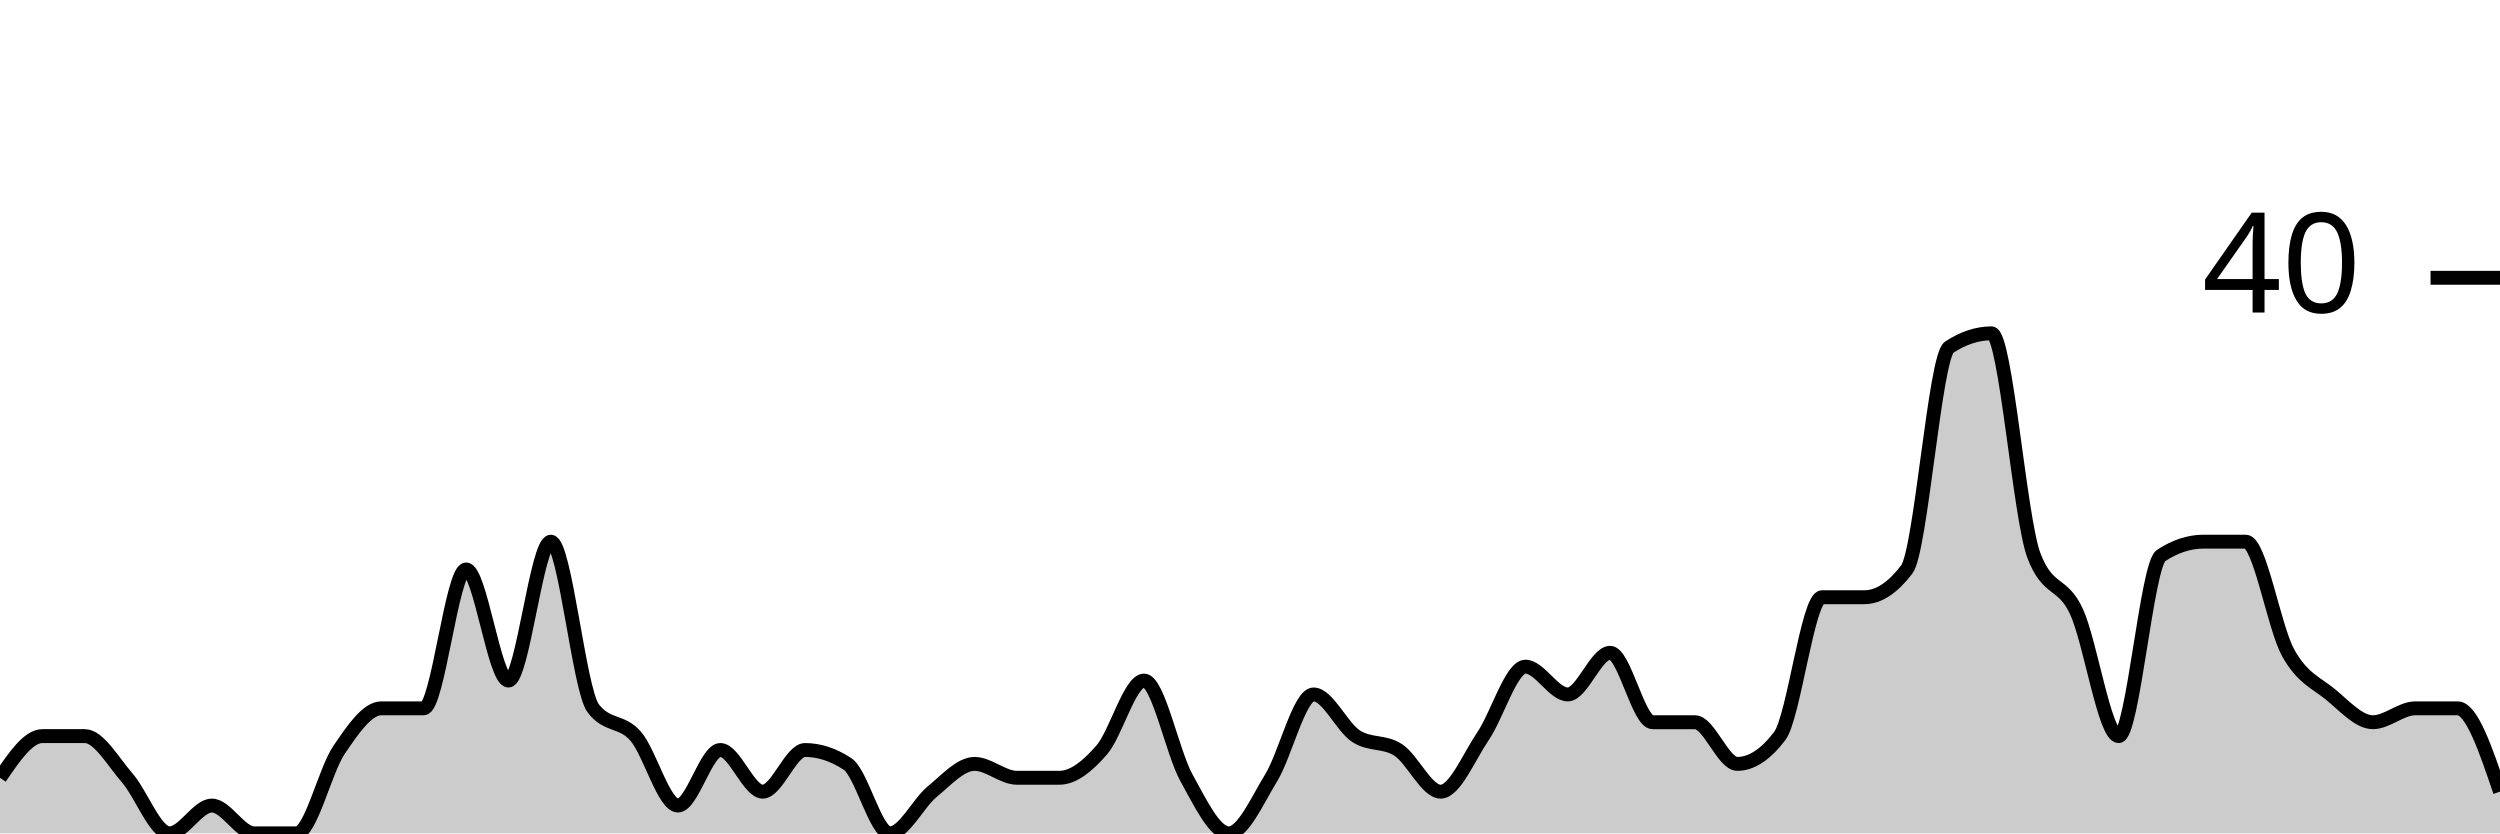
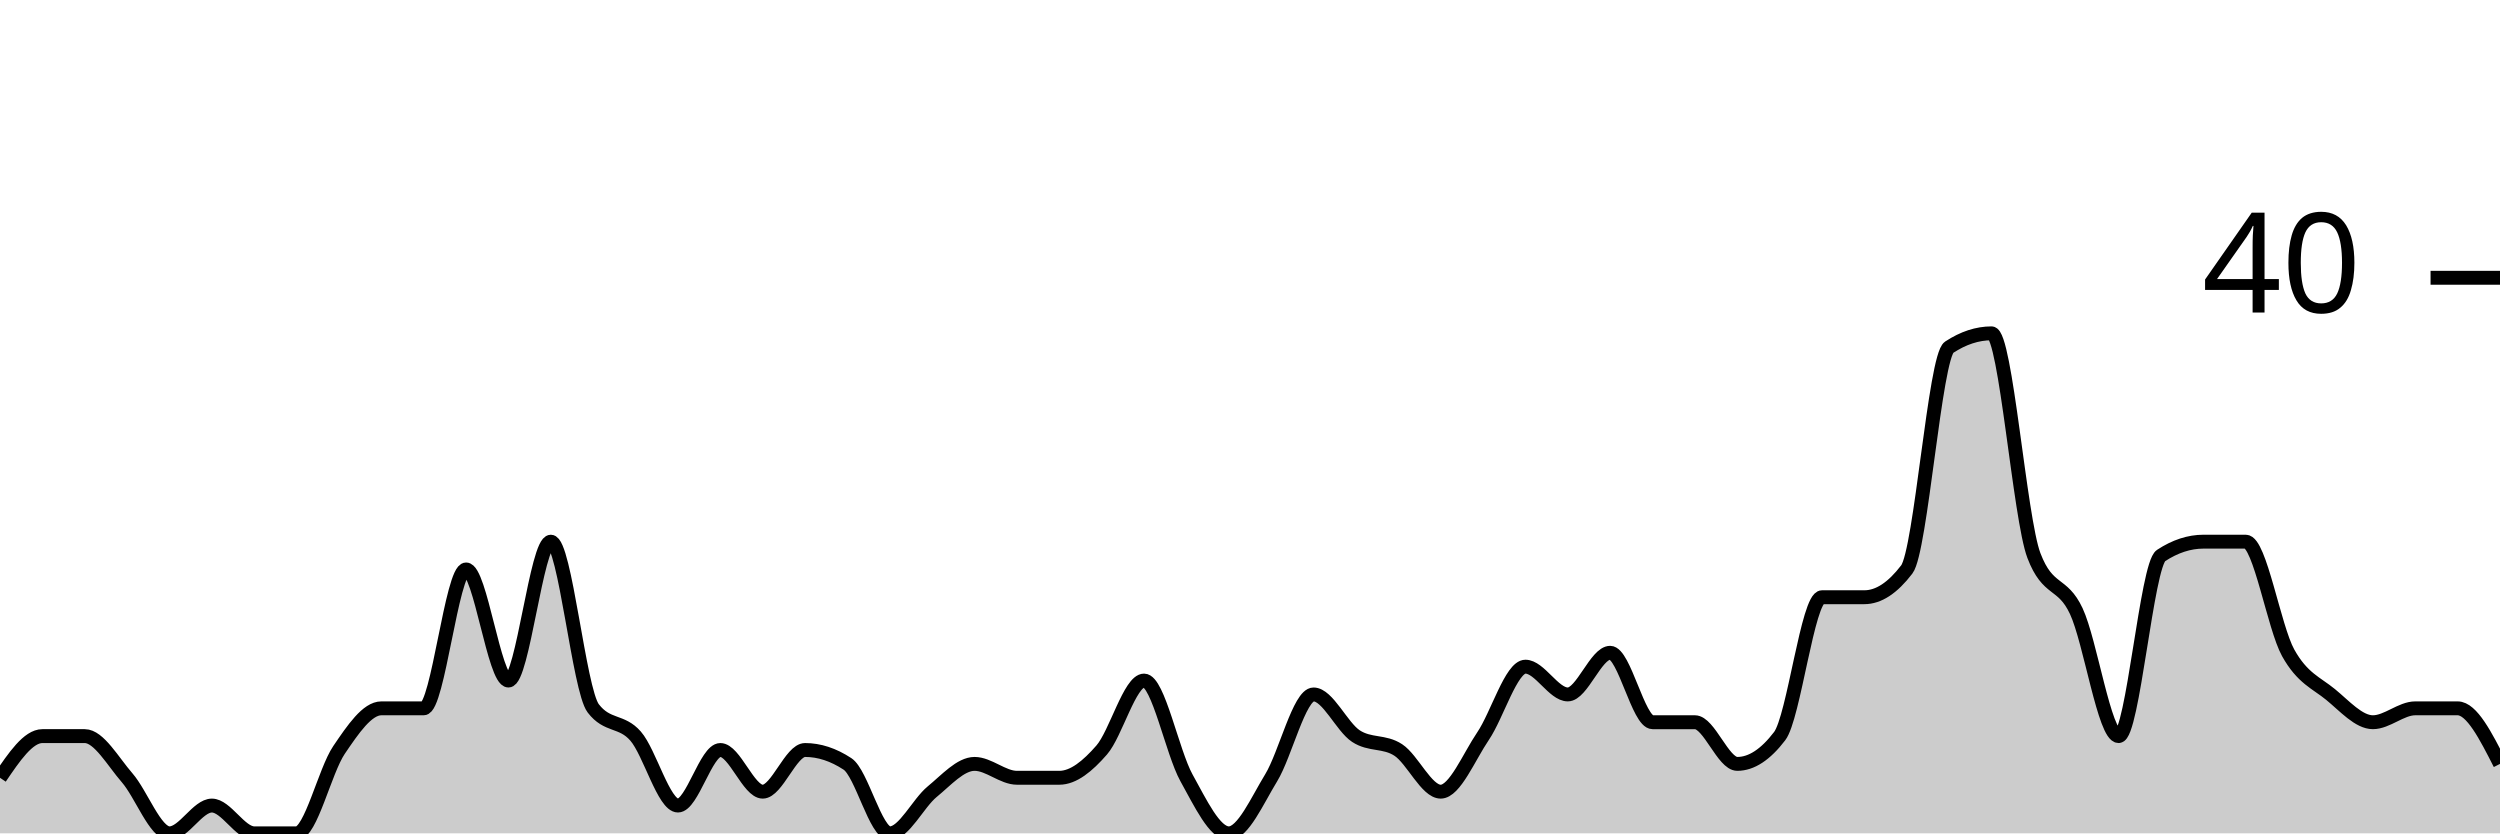
<svg xmlns="http://www.w3.org/2000/svg" viewBox="0 0 180 60">
  <g transform="translate(0,20)">
-     <path class="area" fill="rgba(0, 0, 0, 0.2)" d="M0,36C1.017,34.5,2.034,33,3.051,33C4.068,33,5.085,33,6.102,33C7.119,33,8.136,34.833,9.153,36C10.169,37.167,11.186,40,12.203,40C13.22,40,14.237,38,15.254,38C16.271,38,17.288,40,18.305,40C19.322,40,20.339,40,21.356,40C22.373,40,23.39,35.5,24.407,34C25.424,32.5,26.441,31,27.458,31C28.475,31,29.492,31,30.508,31C31.525,31,32.542,21,33.559,21C34.576,21,35.593,29,36.61,29C37.627,29,38.644,19,39.661,19C40.678,19,41.695,29.667,42.712,31C43.729,32.333,44.746,31.833,45.763,33C46.78,34.167,47.797,38,48.814,38C49.831,38,50.847,34,51.864,34C52.881,34,53.898,37,54.915,37C55.932,37,56.949,34,57.966,34C58.983,34,60,34.333,61.017,35C62.034,35.667,63.051,40,64.068,40C65.085,40,66.102,37.833,67.119,37C68.136,36.167,69.153,35,70.169,35C71.186,35,72.203,36,73.22,36C74.237,36,75.254,36,76.271,36C77.288,36,78.305,35.167,79.322,34C80.339,32.833,81.356,29,82.373,29C83.39,29,84.407,34.167,85.424,36C86.441,37.833,87.458,40,88.475,40C89.492,40,90.508,37.667,91.525,36C92.542,34.333,93.559,30,94.576,30C95.593,30,96.61,32.333,97.627,33C98.644,33.667,99.661,33.333,100.678,34C101.695,34.667,102.712,37,103.729,37C104.746,37,105.763,34.5,106.78,33C107.797,31.5,108.814,28,109.831,28C110.847,28,111.864,30,112.881,30C113.898,30,114.915,27,115.932,27C116.949,27,117.966,32,118.983,32C120,32,121.017,32,122.034,32C123.051,32,124.068,35,125.085,35C126.102,35,127.119,34.333,128.136,33C129.153,31.667,130.169,23,131.186,23C132.203,23,133.22,23,134.237,23C135.254,23,136.271,22.333,137.288,21C138.305,19.667,139.322,5.667,140.339,5C141.356,4.333,142.373,4,143.39,4C144.407,4,145.424,17.333,146.441,20C147.458,22.667,148.475,21.833,149.492,24C150.508,26.167,151.525,33,152.542,33C153.559,33,154.576,20.667,155.593,20C156.61,19.333,157.627,19,158.644,19C159.661,19,160.678,19,161.695,19C162.712,19,163.729,25.167,164.746,27C165.763,28.833,166.78,29.167,167.797,30C168.814,30.833,169.831,32,170.847,32C171.864,32,172.881,31,173.898,31C174.915,31,175.932,31,176.949,31C177.966,31,178.983,34,180,37L180,40C178.983,40,177.966,40,176.949,40C175.932,40,174.915,40,173.898,40C172.881,40,171.864,40,170.847,40C169.831,40,168.814,40,167.797,40C166.78,40,165.763,40,164.746,40C163.729,40,162.712,40,161.695,40C160.678,40,159.661,40,158.644,40C157.627,40,156.61,40,155.593,40C154.576,40,153.559,40,152.542,40C151.525,40,150.508,40,149.492,40C148.475,40,147.458,40,146.441,40C145.424,40,144.407,40,143.39,40C142.373,40,141.356,40,140.339,40C139.322,40,138.305,40,137.288,40C136.271,40,135.254,40,134.237,40C133.22,40,132.203,40,131.186,40C130.169,40,129.153,40,128.136,40C127.119,40,126.102,40,125.085,40C124.068,40,123.051,40,122.034,40C121.017,40,120,40,118.983,40C117.966,40,116.949,40,115.932,40C114.915,40,113.898,40,112.881,40C111.864,40,110.847,40,109.831,40C108.814,40,107.797,40,106.78,40C105.763,40,104.746,40,103.729,40C102.712,40,101.695,40,100.678,40C99.661,40,98.644,40,97.627,40C96.61,40,95.593,40,94.576,40C93.559,40,92.542,40,91.525,40C90.508,40,89.492,40,88.475,40C87.458,40,86.441,40,85.424,40C84.407,40,83.39,40,82.373,40C81.356,40,80.339,40,79.322,40C78.305,40,77.288,40,76.271,40C75.254,40,74.237,40,73.22,40C72.203,40,71.186,40,70.169,40C69.153,40,68.136,40,67.119,40C66.102,40,65.085,40,64.068,40C63.051,40,62.034,40,61.017,40C60,40,58.983,40,57.966,40C56.949,40,55.932,40,54.915,40C53.898,40,52.881,40,51.864,40C50.847,40,49.831,40,48.814,40C47.797,40,46.78,40,45.763,40C44.746,40,43.729,40,42.712,40C41.695,40,40.678,40,39.661,40C38.644,40,37.627,40,36.61,40C35.593,40,34.576,40,33.559,40C32.542,40,31.525,40,30.508,40C29.492,40,28.475,40,27.458,40C26.441,40,25.424,40,24.407,40C23.39,40,22.373,40,21.356,40C20.339,40,19.322,40,18.305,40C17.288,40,16.271,40,15.254,40C14.237,40,13.22,40,12.203,40C11.186,40,10.169,40,9.153,40C8.136,40,7.119,40,6.102,40C5.085,40,4.068,40,3.051,40C2.034,40,1.017,40,0,40Z" />
-     <path class="line" stroke="black" fill="none" d="M0,36C1.017,34.5,2.034,33,3.051,33C4.068,33,5.085,33,6.102,33C7.119,33,8.136,34.833,9.153,36C10.169,37.167,11.186,40,12.203,40C13.22,40,14.237,38,15.254,38C16.271,38,17.288,40,18.305,40C19.322,40,20.339,40,21.356,40C22.373,40,23.39,35.5,24.407,34C25.424,32.5,26.441,31,27.458,31C28.475,31,29.492,31,30.508,31C31.525,31,32.542,21,33.559,21C34.576,21,35.593,29,36.61,29C37.627,29,38.644,19,39.661,19C40.678,19,41.695,29.667,42.712,31C43.729,32.333,44.746,31.833,45.763,33C46.78,34.167,47.797,38,48.814,38C49.831,38,50.847,34,51.864,34C52.881,34,53.898,37,54.915,37C55.932,37,56.949,34,57.966,34C58.983,34,60,34.333,61.017,35C62.034,35.667,63.051,40,64.068,40C65.085,40,66.102,37.833,67.119,37C68.136,36.167,69.153,35,70.169,35C71.186,35,72.203,36,73.22,36C74.237,36,75.254,36,76.271,36C77.288,36,78.305,35.167,79.322,34C80.339,32.833,81.356,29,82.373,29C83.39,29,84.407,34.167,85.424,36C86.441,37.833,87.458,40,88.475,40C89.492,40,90.508,37.667,91.525,36C92.542,34.333,93.559,30,94.576,30C95.593,30,96.61,32.333,97.627,33C98.644,33.667,99.661,33.333,100.678,34C101.695,34.667,102.712,37,103.729,37C104.746,37,105.763,34.5,106.78,33C107.797,31.5,108.814,28,109.831,28C110.847,28,111.864,30,112.881,30C113.898,30,114.915,27,115.932,27C116.949,27,117.966,32,118.983,32C120,32,121.017,32,122.034,32C123.051,32,124.068,35,125.085,35C126.102,35,127.119,34.333,128.136,33C129.153,31.667,130.169,23,131.186,23C132.203,23,133.22,23,134.237,23C135.254,23,136.271,22.333,137.288,21C138.305,19.667,139.322,5.667,140.339,5C141.356,4.333,142.373,4,143.39,4C144.407,4,145.424,17.333,146.441,20C147.458,22.667,148.475,21.833,149.492,24C150.508,26.167,151.525,33,152.542,33C153.559,33,154.576,20.667,155.593,20C156.61,19.333,157.627,19,158.644,19C159.661,19,160.678,19,161.695,19C162.712,19,163.729,25.167,164.746,27C165.763,28.833,166.78,29.167,167.797,30C168.814,30.833,169.831,32,170.847,32C171.864,32,172.881,31,173.898,31C174.915,31,175.932,31,176.949,31C177.966,31,178.983,34,180,37" />
+     <path class="area" fill="rgba(0, 0, 0, 0.2)" d="M0,36C1.017,34.5,2.034,33,3.051,33C4.068,33,5.085,33,6.102,33C7.119,33,8.136,34.833,9.153,36C10.169,37.167,11.186,40,12.203,40C13.22,40,14.237,38,15.254,38C16.271,38,17.288,40,18.305,40C19.322,40,20.339,40,21.356,40C22.373,40,23.39,35.5,24.407,34C25.424,32.5,26.441,31,27.458,31C28.475,31,29.492,31,30.508,31C31.525,31,32.542,21,33.559,21C34.576,21,35.593,29,36.61,29C37.627,29,38.644,19,39.661,19C40.678,19,41.695,29.667,42.712,31C43.729,32.333,44.746,31.833,45.763,33C46.78,34.167,47.797,38,48.814,38C49.831,38,50.847,34,51.864,34C52.881,34,53.898,37,54.915,37C55.932,37,56.949,34,57.966,34C58.983,34,60,34.333,61.017,35C62.034,35.667,63.051,40,64.068,40C65.085,40,66.102,37.833,67.119,37C68.136,36.167,69.153,35,70.169,35C71.186,35,72.203,36,73.22,36C74.237,36,75.254,36,76.271,36C77.288,36,78.305,35.167,79.322,34C80.339,32.833,81.356,29,82.373,29C83.39,29,84.407,34.167,85.424,36C86.441,37.833,87.458,40,88.475,40C89.492,40,90.508,37.667,91.525,36C92.542,34.333,93.559,30,94.576,30C95.593,30,96.61,32.333,97.627,33C98.644,33.667,99.661,33.333,100.678,34C101.695,34.667,102.712,37,103.729,37C104.746,37,105.763,34.5,106.78,33C107.797,31.5,108.814,28,109.831,28C110.847,28,111.864,30,112.881,30C113.898,30,114.915,27,115.932,27C116.949,27,117.966,32,118.983,32C120,32,121.017,32,122.034,32C123.051,32,124.068,35,125.085,35C126.102,35,127.119,34.333,128.136,33C129.153,31.667,130.169,23,131.186,23C132.203,23,133.22,23,134.237,23C135.254,23,136.271,22.333,137.288,21C138.305,19.667,139.322,5.667,140.339,5C141.356,4.333,142.373,4,143.39,4C144.407,4,145.424,17.333,146.441,20C147.458,22.667,148.475,21.833,149.492,24C150.508,26.167,151.525,33,152.542,33C153.559,33,154.576,20.667,155.593,20C156.61,19.333,157.627,19,158.644,19C159.661,19,160.678,19,161.695,19C162.712,19,163.729,25.167,164.746,27C165.763,28.833,166.78,29.167,167.797,30C168.814,30.833,169.831,32,170.847,32C171.864,32,172.881,31,173.898,31C174.915,31,175.932,31,176.949,31C177.966,31,178.983,33,180,35L180,40C178.983,40,177.966,40,176.949,40C175.932,40,174.915,40,173.898,40C172.881,40,171.864,40,170.847,40C169.831,40,168.814,40,167.797,40C166.78,40,165.763,40,164.746,40C163.729,40,162.712,40,161.695,40C160.678,40,159.661,40,158.644,40C157.627,40,156.61,40,155.593,40C154.576,40,153.559,40,152.542,40C151.525,40,150.508,40,149.492,40C148.475,40,147.458,40,146.441,40C145.424,40,144.407,40,143.39,40C142.373,40,141.356,40,140.339,40C139.322,40,138.305,40,137.288,40C136.271,40,135.254,40,134.237,40C133.22,40,132.203,40,131.186,40C130.169,40,129.153,40,128.136,40C127.119,40,126.102,40,125.085,40C124.068,40,123.051,40,122.034,40C121.017,40,120,40,118.983,40C117.966,40,116.949,40,115.932,40C114.915,40,113.898,40,112.881,40C111.864,40,110.847,40,109.831,40C108.814,40,107.797,40,106.78,40C105.763,40,104.746,40,103.729,40C102.712,40,101.695,40,100.678,40C99.661,40,98.644,40,97.627,40C96.61,40,95.593,40,94.576,40C93.559,40,92.542,40,91.525,40C90.508,40,89.492,40,88.475,40C87.458,40,86.441,40,85.424,40C84.407,40,83.39,40,82.373,40C81.356,40,80.339,40,79.322,40C78.305,40,77.288,40,76.271,40C75.254,40,74.237,40,73.22,40C72.203,40,71.186,40,70.169,40C69.153,40,68.136,40,67.119,40C66.102,40,65.085,40,64.068,40C63.051,40,62.034,40,61.017,40C60,40,58.983,40,57.966,40C56.949,40,55.932,40,54.915,40C53.898,40,52.881,40,51.864,40C50.847,40,49.831,40,48.814,40C47.797,40,46.78,40,45.763,40C44.746,40,43.729,40,42.712,40C41.695,40,40.678,40,39.661,40C38.644,40,37.627,40,36.61,40C35.593,40,34.576,40,33.559,40C32.542,40,31.525,40,30.508,40C29.492,40,28.475,40,27.458,40C26.441,40,25.424,40,24.407,40C23.39,40,22.373,40,21.356,40C20.339,40,19.322,40,18.305,40C17.288,40,16.271,40,15.254,40C14.237,40,13.22,40,12.203,40C11.186,40,10.169,40,9.153,40C8.136,40,7.119,40,6.102,40C5.085,40,4.068,40,3.051,40C2.034,40,1.017,40,0,40Z" />
+     <path class="line" stroke="black" fill="none" d="M0,36C1.017,34.5,2.034,33,3.051,33C4.068,33,5.085,33,6.102,33C7.119,33,8.136,34.833,9.153,36C10.169,37.167,11.186,40,12.203,40C13.22,40,14.237,38,15.254,38C16.271,38,17.288,40,18.305,40C19.322,40,20.339,40,21.356,40C22.373,40,23.39,35.5,24.407,34C25.424,32.5,26.441,31,27.458,31C28.475,31,29.492,31,30.508,31C31.525,31,32.542,21,33.559,21C34.576,21,35.593,29,36.61,29C37.627,29,38.644,19,39.661,19C40.678,19,41.695,29.667,42.712,31C43.729,32.333,44.746,31.833,45.763,33C46.78,34.167,47.797,38,48.814,38C49.831,38,50.847,34,51.864,34C52.881,34,53.898,37,54.915,37C55.932,37,56.949,34,57.966,34C58.983,34,60,34.333,61.017,35C62.034,35.667,63.051,40,64.068,40C65.085,40,66.102,37.833,67.119,37C68.136,36.167,69.153,35,70.169,35C71.186,35,72.203,36,73.22,36C74.237,36,75.254,36,76.271,36C77.288,36,78.305,35.167,79.322,34C80.339,32.833,81.356,29,82.373,29C83.39,29,84.407,34.167,85.424,36C86.441,37.833,87.458,40,88.475,40C89.492,40,90.508,37.667,91.525,36C92.542,34.333,93.559,30,94.576,30C95.593,30,96.61,32.333,97.627,33C98.644,33.667,99.661,33.333,100.678,34C101.695,34.667,102.712,37,103.729,37C104.746,37,105.763,34.5,106.78,33C107.797,31.5,108.814,28,109.831,28C110.847,28,111.864,30,112.881,30C113.898,30,114.915,27,115.932,27C116.949,27,117.966,32,118.983,32C120,32,121.017,32,122.034,32C123.051,32,124.068,35,125.085,35C126.102,35,127.119,34.333,128.136,33C129.153,31.667,130.169,23,131.186,23C132.203,23,133.22,23,134.237,23C135.254,23,136.271,22.333,137.288,21C138.305,19.667,139.322,5.667,140.339,5C141.356,4.333,142.373,4,143.39,4C144.407,4,145.424,17.333,146.441,20C147.458,22.667,148.475,21.833,149.492,24C150.508,26.167,151.525,33,152.542,33C153.559,33,154.576,20.667,155.593,20C156.61,19.333,157.627,19,158.644,19C159.661,19,160.678,19,161.695,19C162.712,19,163.729,25.167,164.746,27C165.763,28.833,166.78,29.167,167.797,30C168.814,30.833,169.831,32,170.847,32C171.864,32,172.881,31,173.898,31C174.915,31,175.932,31,176.949,31C177.966,31,178.983,33,180,35" />
    <path class="axis-ceiling" stroke-width="1" stroke="black" fill="none" d="M175,0L180,0" />
    <text class="axis-ceiling-label" font-family="sans-serif" text-anchor="end" font-size="10px" x="170" y="2.5">40</text>
  </g>
</svg>
